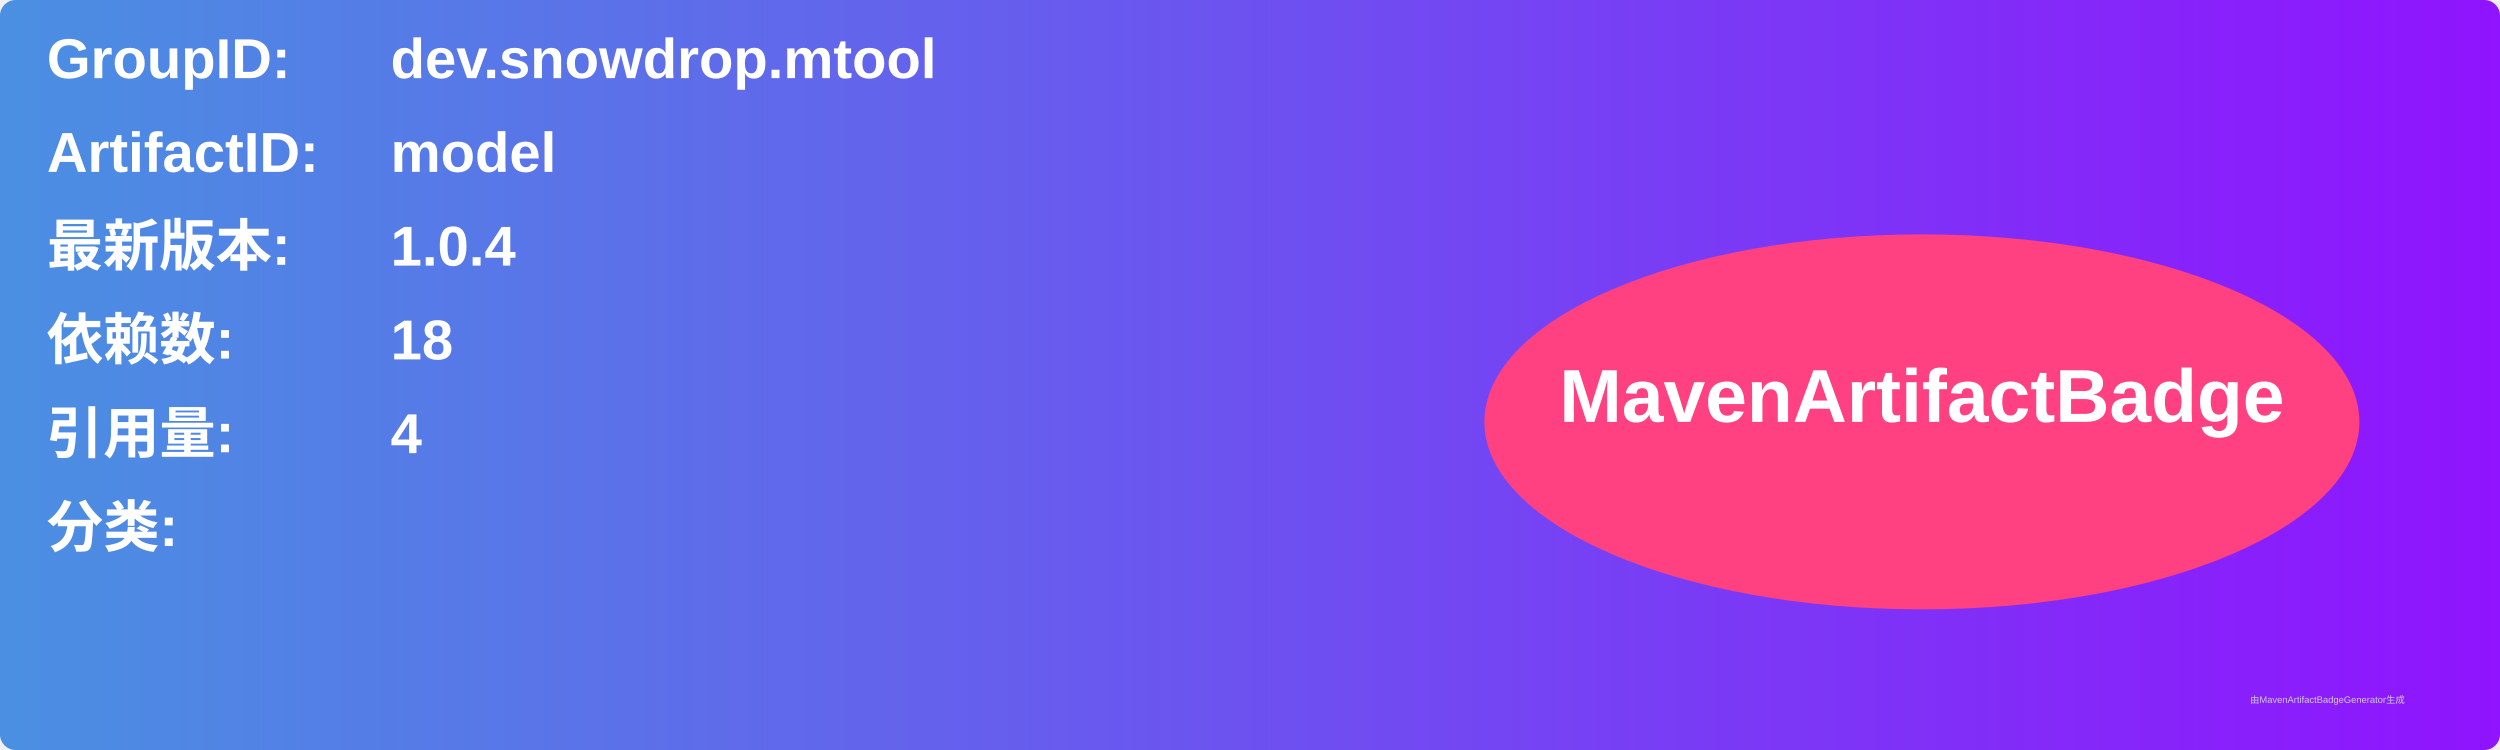
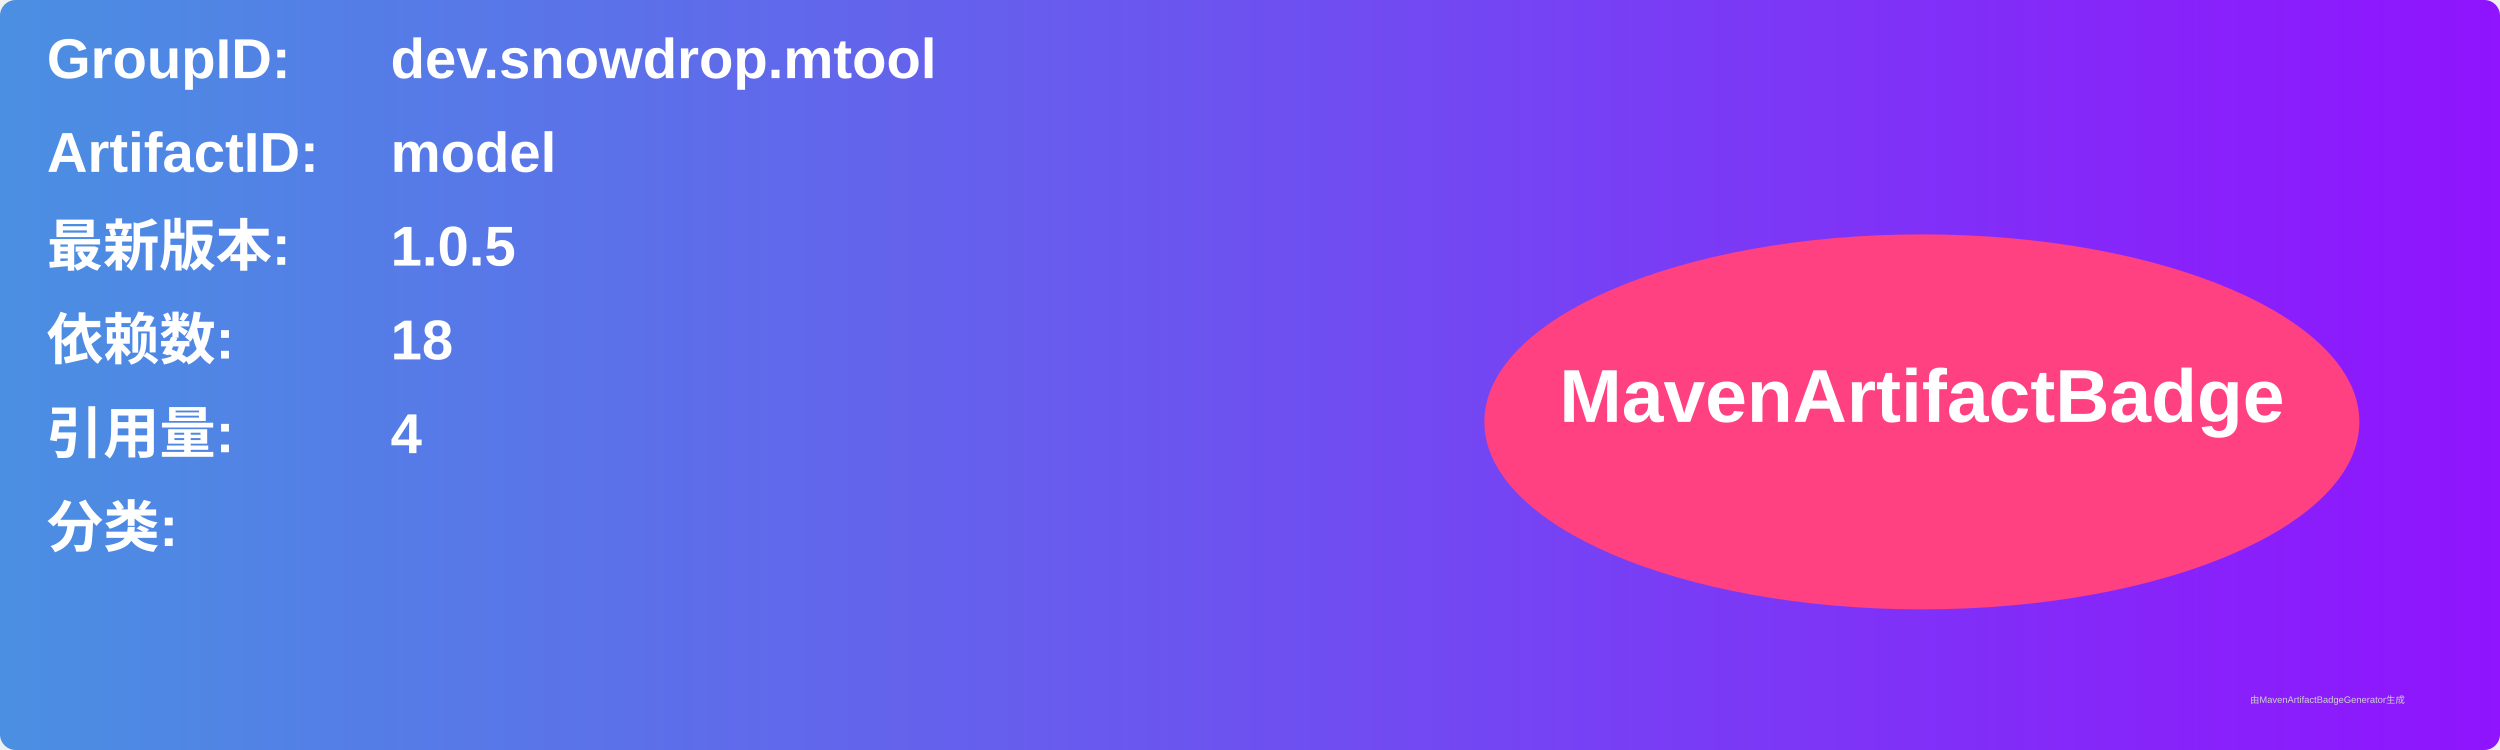
<svg xmlns="http://www.w3.org/2000/svg" width="800" height="240" viewBox="0 0 800 240">
  <linearGradient id="grad" x1="0%" y1="0%" x2="100%" y2="0%">
    <stop offset="0%" stop-color="#4a90e2" />
    <stop offset="100%" stop-color="#9013fe" />
  </linearGradient>
  <rect width="100%" height="100%" rx="5" ry="5" fill="url(#grad)" />
  <g transform="translate(15, 15)">
    <text x="0" y="10" font-family="Arial" font-size="18" fill="white" font-weight="bold" width="260">GroupID:</text>
    <text x="110" y="10" font-family="Arial" font-size="18" fill="white" font-weight="bold" width="460">dev.snowdrop.mtool</text>
    <text x="0" y="40" font-family="Arial" font-size="18" fill="white" font-weight="bold" width="260">ArtifactID:</text>
    <text x="110" y="40" font-family="Arial" font-size="18" fill="white" font-weight="bold" width="460">model</text>
    <text x="0" y="70" font-family="Arial" font-size="18" fill="white" font-weight="bold">最新版本:</text>
    <text x="110" y="70" font-family="Arial" font-size="18" fill="white" font-weight="bold">
-       <tspan font-weight="bold">1.0.4</tspan>
+       <tspan font-weight="bold">1.0.5</tspan>
    </text>
    <text x="0" y="100" font-family="Arial" font-size="18" fill="white" font-weight="bold">依赖数: </text>
    <text x="110" y="100" font-family="Arial" font-size="18" fill="white">
      <tspan font-weight="bold">18</tspan>
    </text>
    <text x="0" y="130" font-family="Arial" font-size="18" fill="white" font-weight="bold">引用量: </text>
    <text x="110" y="130" font-family="Arial" font-size="18" fill="white">
      <tspan font-weight="bold">4</tspan>
    </text>
    <text x="0" y="160" font-family="Arial" font-size="18" fill="white" font-weight="bold">分类:</text>
    <text x="10" y="190" font-family="Arial" font-size="10" fill="white">
      <tspan font-weight="bold" />
    </text>
    <ellipse cx="600" cy="120" rx="140" ry="60" fill="#ff4081" />
    <text x="600" y="120" text-anchor="middle" font-family="Arial" font-size="24" fill="white" font-weight="bold">MavenArtifactBadge</text>
  </g>
  <text x="720" y="225" font-family="Arial" font-size="3" fill="#d0d0d0">由MavenArtifactBadgeGenerator生成</text>
</svg>
